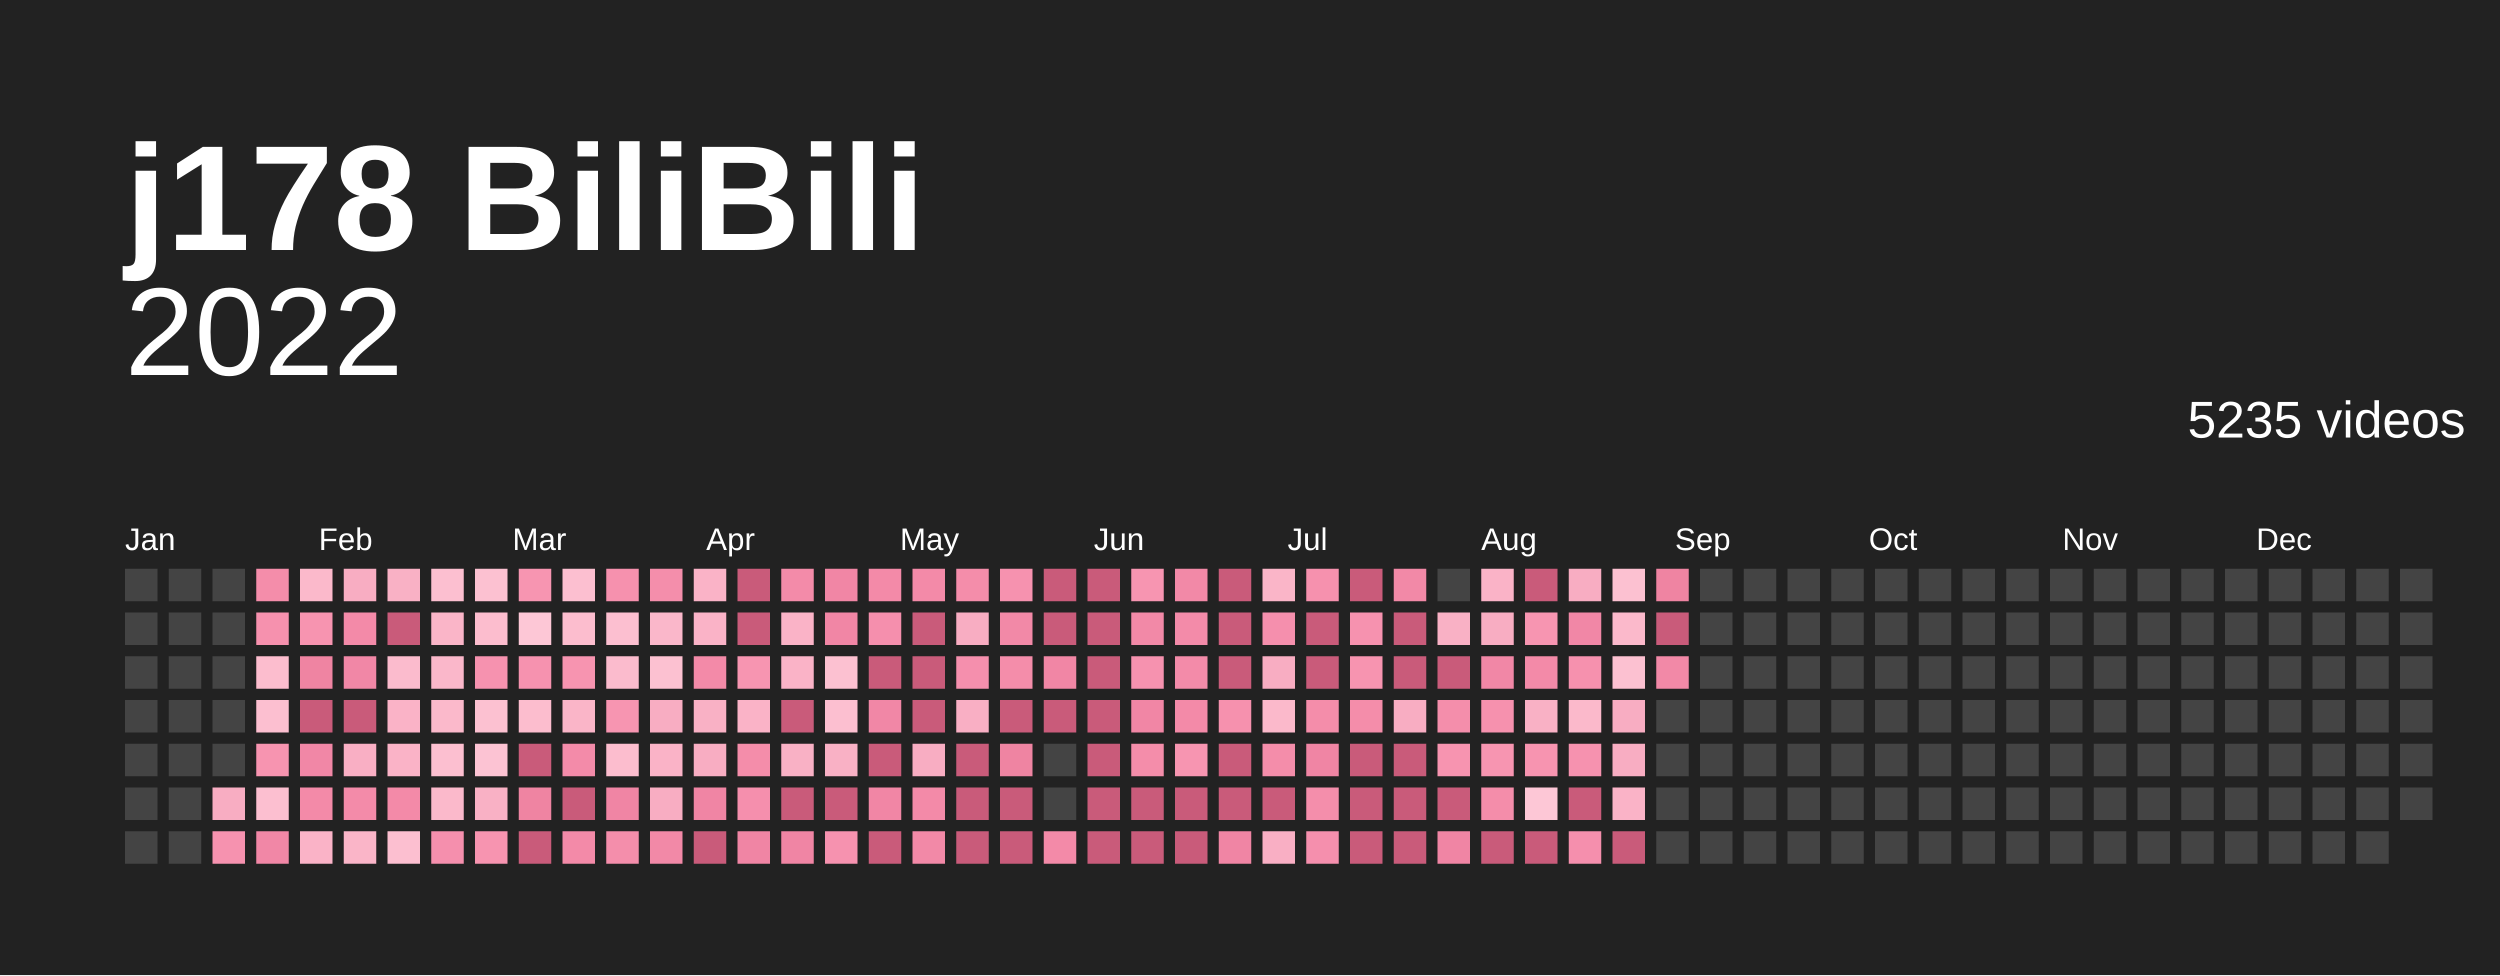
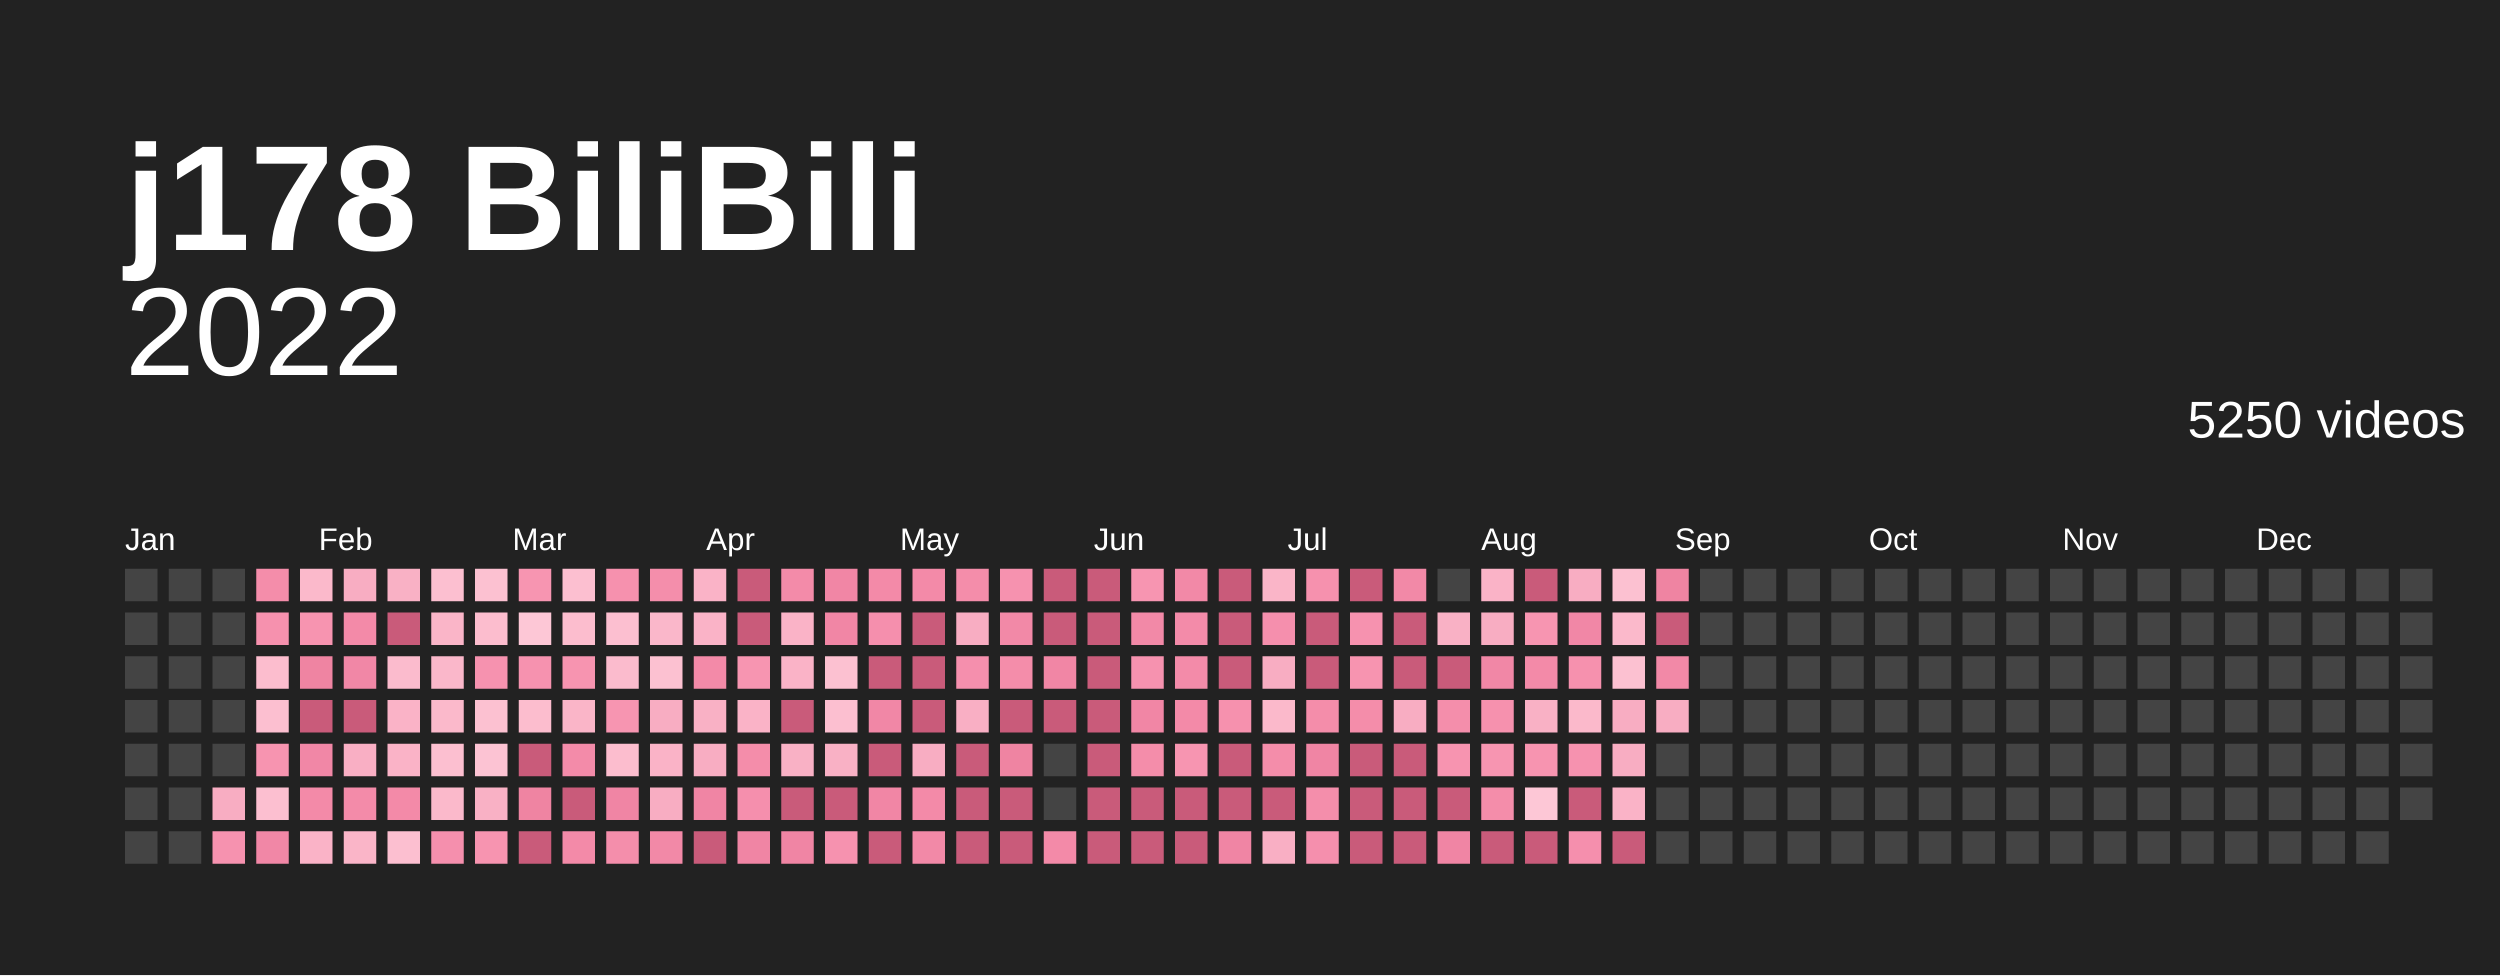
<svg xmlns="http://www.w3.org/2000/svg" baseProfile="full" height="78mm" version="1.1" viewBox="0,0,200,78" width="200mm">
  <defs />
  <rect fill="#222222" height="78" width="200" x="0" y="0" />
  <text fill="#ffffff" style="font-size:12px; font-family:Arial; font-weight:bold;" x="10" y="20">j178 BiliBili</text>
  <text alignment-baseline="hanging" fill="#ffffff" style="font-size:10.0px; font-family:Arial;" x="10" y="30">2022</text>
-   <text alignment-baseline="hanging" fill="#ffffff" style="font-size:4.125px; font-family:Arial;" x="175" y="35">5235 videos</text>
+   <text alignment-baseline="hanging" fill="#ffffff" style="font-size:4.125px; font-family:Arial;" x="175" y="35">5250 videos</text>
  <text fill="#ffffff" style="font-size:2.5px; font-family:Arial" x="10.0" y="44">Jan</text>
  <text fill="#ffffff" style="font-size:2.5px; font-family:Arial" x="25.5" y="44">Feb</text>
  <text fill="#ffffff" style="font-size:2.5px; font-family:Arial" x="41.0" y="44">Mar</text>
  <text fill="#ffffff" style="font-size:2.5px; font-family:Arial" x="56.5" y="44">Apr</text>
  <text fill="#ffffff" style="font-size:2.5px; font-family:Arial" x="72.0" y="44">May</text>
  <text fill="#ffffff" style="font-size:2.5px; font-family:Arial" x="87.5" y="44">Jun</text>
  <text fill="#ffffff" style="font-size:2.5px; font-family:Arial" x="103.0" y="44">Jul</text>
  <text fill="#ffffff" style="font-size:2.5px; font-family:Arial" x="118.5" y="44">Aug</text>
  <text fill="#ffffff" style="font-size:2.5px; font-family:Arial" x="134.0" y="44">Sep</text>
  <text fill="#ffffff" style="font-size:2.5px; font-family:Arial" x="149.5" y="44">Oct</text>
  <text fill="#ffffff" style="font-size:2.5px; font-family:Arial" x="165.0" y="44">Nov</text>
  <text fill="#ffffff" style="font-size:2.5px; font-family:Arial" x="180.5" y="44">Dec</text>
  <rect fill="#444444" height="2.6" width="2.6" x="10.0" y="45.5" />
  <rect fill="#444444" height="2.6" width="2.6" x="10.0" y="49.0" />
  <rect fill="#444444" height="2.6" width="2.6" x="10.0" y="52.5" />
  <rect fill="#444444" height="2.6" width="2.6" x="10.0" y="56.0" />
  <rect fill="#444444" height="2.6" width="2.6" x="10.0" y="59.5" />
  <rect fill="#444444" height="2.6" width="2.6" x="10.0" y="63.0" />
  <rect fill="#444444" height="2.6" width="2.6" x="10.0" y="66.5" />
  <rect fill="#444444" height="2.6" width="2.6" x="13.5" y="45.5" />
  <rect fill="#444444" height="2.6" width="2.6" x="13.5" y="49.0" />
  <rect fill="#444444" height="2.6" width="2.6" x="13.5" y="52.5" />
  <rect fill="#444444" height="2.6" width="2.6" x="13.5" y="56.0" />
  <rect fill="#444444" height="2.6" width="2.6" x="13.5" y="59.5" />
  <rect fill="#444444" height="2.6" width="2.6" x="13.5" y="63.0" />
  <rect fill="#444444" height="2.6" width="2.6" x="13.5" y="66.5" />
  <rect fill="#444444" height="2.6" width="2.6" x="17.0" y="45.5" />
  <rect fill="#444444" height="2.6" width="2.6" x="17.0" y="49.0" />
  <rect fill="#444444" height="2.6" width="2.6" x="17.0" y="52.5" />
  <rect fill="#444444" height="2.6" width="2.6" x="17.0" y="56.0" />
  <rect fill="#444444" height="2.6" width="2.6" x="17.0" y="59.5" />
  <rect fill="#f8adc2" height="2.6" width="2.6" x="17.0" y="63.0" />
  <rect fill="#f692af" height="2.6" width="2.6" x="17.0" y="66.5" />
  <rect fill="#f48daa" height="2.6" width="2.6" x="20.5" y="45.5" />
  <rect fill="#f691ae" height="2.6" width="2.6" x="20.5" y="49.0" />
  <rect fill="#fcbdce" height="2.6" width="2.6" x="20.5" y="52.5" />
  <rect fill="#fcbfd0" height="2.6" width="2.6" x="20.5" y="56.0" />
  <rect fill="#f794b0" height="2.6" width="2.6" x="20.5" y="59.5" />
  <rect fill="#fcbfd0" height="2.6" width="2.6" x="20.5" y="63.0" />
  <rect fill="#f187a6" height="2.6" width="2.6" x="20.5" y="66.5" />
  <rect fill="#fbb9cb" height="2.6" width="2.6" x="24.0" y="45.5" />
  <rect fill="#f794b0" height="2.6" width="2.6" x="24.0" y="49.0" />
  <rect fill="#ef84a2" height="2.6" width="2.6" x="24.0" y="52.5" />
  <rect fill="#c95b7a" height="2.6" width="2.6" x="24.0" y="56.0" />
  <rect fill="#f187a6" height="2.6" width="2.6" x="24.0" y="59.5" />
  <rect fill="#f38aa8" height="2.6" width="2.6" x="24.0" y="63.0" />
  <rect fill="#fab3c7" height="2.6" width="2.6" x="24.0" y="66.5" />
  <rect fill="#f8adc2" height="2.6" width="2.6" x="27.5" y="45.5" />
  <rect fill="#f38aa8" height="2.6" width="2.6" x="27.5" y="49.0" />
  <rect fill="#f187a6" height="2.6" width="2.6" x="27.5" y="52.5" />
  <rect fill="#c95b7a" height="2.6" width="2.6" x="27.5" y="56.0" />
  <rect fill="#f9afc4" height="2.6" width="2.6" x="27.5" y="59.5" />
  <rect fill="#f38ba9" height="2.6" width="2.6" x="27.5" y="63.0" />
  <rect fill="#fab5c8" height="2.6" width="2.6" x="27.5" y="66.5" />
  <rect fill="#f9b1c5" height="2.6" width="2.6" x="31.0" y="45.5" />
  <rect fill="#c95b7a" height="2.6" width="2.6" x="31.0" y="49.0" />
  <rect fill="#fbbbcd" height="2.6" width="2.6" x="31.0" y="52.5" />
  <rect fill="#fab3c7" height="2.6" width="2.6" x="31.0" y="56.0" />
  <rect fill="#fab3c7" height="2.6" width="2.6" x="31.0" y="59.5" />
  <rect fill="#f38aa8" height="2.6" width="2.6" x="31.0" y="63.0" />
  <rect fill="#fcbfd0" height="2.6" width="2.6" x="31.0" y="66.5" />
  <rect fill="#fcbfd0" height="2.6" width="2.6" x="34.5" y="45.5" />
  <rect fill="#fab5c8" height="2.6" width="2.6" x="34.5" y="49.0" />
  <rect fill="#fab7ca" height="2.6" width="2.6" x="34.5" y="52.5" />
  <rect fill="#fbb9cb" height="2.6" width="2.6" x="34.5" y="56.0" />
  <rect fill="#fcbfd0" height="2.6" width="2.6" x="34.5" y="59.5" />
  <rect fill="#fbb9cb" height="2.6" width="2.6" x="34.5" y="63.0" />
  <rect fill="#f58fad" height="2.6" width="2.6" x="34.5" y="66.5" />
  <rect fill="#fcc1d1" height="2.6" width="2.6" x="38.0" y="45.5" />
  <rect fill="#fcbdce" height="2.6" width="2.6" x="38.0" y="49.0" />
  <rect fill="#f692af" height="2.6" width="2.6" x="38.0" y="52.5" />
  <rect fill="#fcc1d1" height="2.6" width="2.6" x="38.0" y="56.0" />
  <rect fill="#fcc3d3" height="2.6" width="2.6" x="38.0" y="59.5" />
  <rect fill="#f9b1c5" height="2.6" width="2.6" x="38.0" y="63.0" />
  <rect fill="#f794b0" height="2.6" width="2.6" x="38.0" y="66.5" />
  <rect fill="#f795b1" height="2.6" width="2.6" x="41.5" y="45.5" />
  <rect fill="#fdc7d6" height="2.6" width="2.6" x="41.5" y="49.0" />
  <rect fill="#f692af" height="2.6" width="2.6" x="41.5" y="52.5" />
  <rect fill="#fcbdce" height="2.6" width="2.6" x="41.5" y="56.0" />
  <rect fill="#c95b7a" height="2.6" width="2.6" x="41.5" y="59.5" />
  <rect fill="#ef84a2" height="2.6" width="2.6" x="41.5" y="63.0" />
  <rect fill="#c95b7a" height="2.6" width="2.6" x="41.5" y="66.5" />
  <rect fill="#fcbfd0" height="2.6" width="2.6" x="45.0" y="45.5" />
  <rect fill="#fcbdce" height="2.6" width="2.6" x="45.0" y="49.0" />
  <rect fill="#f794b0" height="2.6" width="2.6" x="45.0" y="52.5" />
  <rect fill="#fab5c8" height="2.6" width="2.6" x="45.0" y="56.0" />
  <rect fill="#f38ba9" height="2.6" width="2.6" x="45.0" y="59.5" />
  <rect fill="#c95b7a" height="2.6" width="2.6" x="45.0" y="63.0" />
  <rect fill="#f38aa8" height="2.6" width="2.6" x="45.0" y="66.5" />
  <rect fill="#f691ae" height="2.6" width="2.6" x="48.5" y="45.5" />
  <rect fill="#fcbfd0" height="2.6" width="2.6" x="48.5" y="49.0" />
  <rect fill="#fbbbcd" height="2.6" width="2.6" x="48.5" y="52.5" />
  <rect fill="#f795b1" height="2.6" width="2.6" x="48.5" y="56.0" />
  <rect fill="#fcbdce" height="2.6" width="2.6" x="48.5" y="59.5" />
  <rect fill="#f085a4" height="2.6" width="2.6" x="48.5" y="63.0" />
  <rect fill="#f48eab" height="2.6" width="2.6" x="48.5" y="66.5" />
  <rect fill="#f48eab" height="2.6" width="2.6" x="52.0" y="45.5" />
  <rect fill="#fab7ca" height="2.6" width="2.6" x="52.0" y="49.0" />
  <rect fill="#fcc1d1" height="2.6" width="2.6" x="52.0" y="52.5" />
  <rect fill="#f8adc2" height="2.6" width="2.6" x="52.0" y="56.0" />
  <rect fill="#fab3c7" height="2.6" width="2.6" x="52.0" y="59.5" />
  <rect fill="#f8adc2" height="2.6" width="2.6" x="52.0" y="63.0" />
  <rect fill="#f289a7" height="2.6" width="2.6" x="52.0" y="66.5" />
  <rect fill="#fab3c7" height="2.6" width="2.6" x="55.5" y="45.5" />
  <rect fill="#fab3c7" height="2.6" width="2.6" x="55.5" y="49.0" />
  <rect fill="#f38aa8" height="2.6" width="2.6" x="55.5" y="52.5" />
  <rect fill="#f9b1c5" height="2.6" width="2.6" x="55.5" y="56.0" />
  <rect fill="#f8adc2" height="2.6" width="2.6" x="55.5" y="59.5" />
  <rect fill="#f085a4" height="2.6" width="2.6" x="55.5" y="63.0" />
  <rect fill="#c95b7a" height="2.6" width="2.6" x="55.5" y="66.5" />
  <rect fill="#c95b7a" height="2.6" width="2.6" x="59.0" y="45.5" />
  <rect fill="#c95b7a" height="2.6" width="2.6" x="59.0" y="49.0" />
  <rect fill="#f795b1" height="2.6" width="2.6" x="59.0" y="52.5" />
  <rect fill="#fab3c7" height="2.6" width="2.6" x="59.0" y="56.0" />
  <rect fill="#f48daa" height="2.6" width="2.6" x="59.0" y="59.5" />
  <rect fill="#f58fad" height="2.6" width="2.6" x="59.0" y="63.0" />
  <rect fill="#f085a4" height="2.6" width="2.6" x="59.0" y="66.5" />
  <rect fill="#f38ba9" height="2.6" width="2.6" x="62.5" y="45.5" />
  <rect fill="#fab3c7" height="2.6" width="2.6" x="62.5" y="49.0" />
  <rect fill="#fab3c7" height="2.6" width="2.6" x="62.5" y="52.5" />
  <rect fill="#c95b7a" height="2.6" width="2.6" x="62.5" y="56.0" />
  <rect fill="#f9b1c5" height="2.6" width="2.6" x="62.5" y="59.5" />
  <rect fill="#c95b7a" height="2.6" width="2.6" x="62.5" y="63.0" />
  <rect fill="#f085a4" height="2.6" width="2.6" x="62.5" y="66.5" />
  <rect fill="#f186a5" height="2.6" width="2.6" x="66.0" y="45.5" />
  <rect fill="#f186a5" height="2.6" width="2.6" x="66.0" y="49.0" />
  <rect fill="#fcc1d1" height="2.6" width="2.6" x="66.0" y="52.5" />
  <rect fill="#fcbfd0" height="2.6" width="2.6" x="66.0" y="56.0" />
  <rect fill="#f9b1c5" height="2.6" width="2.6" x="66.0" y="59.5" />
  <rect fill="#c95b7a" height="2.6" width="2.6" x="66.0" y="63.0" />
  <rect fill="#f692af" height="2.6" width="2.6" x="66.0" y="66.5" />
  <rect fill="#f38aa8" height="2.6" width="2.6" x="69.5" y="45.5" />
  <rect fill="#f58fad" height="2.6" width="2.6" x="69.5" y="49.0" />
  <rect fill="#c95b7a" height="2.6" width="2.6" x="69.5" y="52.5" />
  <rect fill="#f187a6" height="2.6" width="2.6" x="69.5" y="56.0" />
  <rect fill="#c95b7a" height="2.6" width="2.6" x="69.5" y="59.5" />
  <rect fill="#f186a5" height="2.6" width="2.6" x="69.5" y="63.0" />
  <rect fill="#c95b7a" height="2.6" width="2.6" x="69.5" y="66.5" />
  <rect fill="#f38aa8" height="2.6" width="2.6" x="73.0" y="45.5" />
  <rect fill="#c95b7a" height="2.6" width="2.6" x="73.0" y="49.0" />
  <rect fill="#c95b7a" height="2.6" width="2.6" x="73.0" y="52.5" />
  <rect fill="#c95b7a" height="2.6" width="2.6" x="73.0" y="56.0" />
  <rect fill="#f8adc2" height="2.6" width="2.6" x="73.0" y="59.5" />
  <rect fill="#f38aa8" height="2.6" width="2.6" x="73.0" y="63.0" />
  <rect fill="#f289a7" height="2.6" width="2.6" x="73.0" y="66.5" />
  <rect fill="#f48daa" height="2.6" width="2.6" x="76.5" y="45.5" />
  <rect fill="#f8adc2" height="2.6" width="2.6" x="76.5" y="49.0" />
  <rect fill="#f58fad" height="2.6" width="2.6" x="76.5" y="52.5" />
  <rect fill="#f9afc4" height="2.6" width="2.6" x="76.5" y="56.0" />
  <rect fill="#c95b7a" height="2.6" width="2.6" x="76.5" y="59.5" />
  <rect fill="#c95b7a" height="2.6" width="2.6" x="76.5" y="63.0" />
  <rect fill="#c95b7a" height="2.6" width="2.6" x="76.5" y="66.5" />
  <rect fill="#f692af" height="2.6" width="2.6" x="80.0" y="45.5" />
  <rect fill="#f289a7" height="2.6" width="2.6" x="80.0" y="49.0" />
  <rect fill="#f48daa" height="2.6" width="2.6" x="80.0" y="52.5" />
  <rect fill="#c95b7a" height="2.6" width="2.6" x="80.0" y="56.0" />
  <rect fill="#ef84a2" height="2.6" width="2.6" x="80.0" y="59.5" />
  <rect fill="#c95b7a" height="2.6" width="2.6" x="80.0" y="63.0" />
  <rect fill="#c95b7a" height="2.6" width="2.6" x="80.0" y="66.5" />
  <rect fill="#c95b7a" height="2.6" width="2.6" x="83.5" y="45.5" />
  <rect fill="#c95b7a" height="2.6" width="2.6" x="83.5" y="49.0" />
  <rect fill="#f186a5" height="2.6" width="2.6" x="83.5" y="52.5" />
  <rect fill="#c95b7a" height="2.6" width="2.6" x="83.5" y="56.0" />
  <rect fill="#444444" height="2.6" width="2.6" x="83.5" y="59.5" />
  <rect fill="#444444" height="2.6" width="2.6" x="83.5" y="63.0" />
  <rect fill="#f38aa8" height="2.6" width="2.6" x="83.5" y="66.5" />
  <rect fill="#c95b7a" height="2.6" width="2.6" x="87.0" y="45.5" />
  <rect fill="#c95b7a" height="2.6" width="2.6" x="87.0" y="49.0" />
  <rect fill="#c95b7a" height="2.6" width="2.6" x="87.0" y="52.5" />
  <rect fill="#c95b7a" height="2.6" width="2.6" x="87.0" y="56.0" />
  <rect fill="#c95b7a" height="2.6" width="2.6" x="87.0" y="59.5" />
  <rect fill="#c95b7a" height="2.6" width="2.6" x="87.0" y="63.0" />
  <rect fill="#c95b7a" height="2.6" width="2.6" x="87.0" y="66.5" />
  <rect fill="#f795b1" height="2.6" width="2.6" x="90.5" y="45.5" />
  <rect fill="#f289a7" height="2.6" width="2.6" x="90.5" y="49.0" />
  <rect fill="#f692af" height="2.6" width="2.6" x="90.5" y="52.5" />
  <rect fill="#f186a5" height="2.6" width="2.6" x="90.5" y="56.0" />
  <rect fill="#f48daa" height="2.6" width="2.6" x="90.5" y="59.5" />
  <rect fill="#c95b7a" height="2.6" width="2.6" x="90.5" y="63.0" />
  <rect fill="#c95b7a" height="2.6" width="2.6" x="90.5" y="66.5" />
  <rect fill="#f289a7" height="2.6" width="2.6" x="94.0" y="45.5" />
  <rect fill="#f38ba9" height="2.6" width="2.6" x="94.0" y="49.0" />
  <rect fill="#f38ba9" height="2.6" width="2.6" x="94.0" y="52.5" />
  <rect fill="#f38aa8" height="2.6" width="2.6" x="94.0" y="56.0" />
  <rect fill="#f795b1" height="2.6" width="2.6" x="94.0" y="59.5" />
  <rect fill="#c95b7a" height="2.6" width="2.6" x="94.0" y="63.0" />
  <rect fill="#c95b7a" height="2.6" width="2.6" x="94.0" y="66.5" />
  <rect fill="#c95b7a" height="2.6" width="2.6" x="97.5" y="45.5" />
  <rect fill="#c95b7a" height="2.6" width="2.6" x="97.5" y="49.0" />
  <rect fill="#c95b7a" height="2.6" width="2.6" x="97.5" y="52.5" />
  <rect fill="#f691ae" height="2.6" width="2.6" x="97.5" y="56.0" />
  <rect fill="#c95b7a" height="2.6" width="2.6" x="97.5" y="59.5" />
  <rect fill="#c95b7a" height="2.6" width="2.6" x="97.5" y="63.0" />
  <rect fill="#f085a4" height="2.6" width="2.6" x="97.5" y="66.5" />
  <rect fill="#fab5c8" height="2.6" width="2.6" x="101.0" y="45.5" />
  <rect fill="#f58fad" height="2.6" width="2.6" x="101.0" y="49.0" />
  <rect fill="#f8adc2" height="2.6" width="2.6" x="101.0" y="52.5" />
  <rect fill="#fbb9cb" height="2.6" width="2.6" x="101.0" y="56.0" />
  <rect fill="#f48daa" height="2.6" width="2.6" x="101.0" y="59.5" />
  <rect fill="#c95b7a" height="2.6" width="2.6" x="101.0" y="63.0" />
  <rect fill="#f9afc4" height="2.6" width="2.6" x="101.0" y="66.5" />
  <rect fill="#f691ae" height="2.6" width="2.6" x="104.5" y="45.5" />
  <rect fill="#c95b7a" height="2.6" width="2.6" x="104.5" y="49.0" />
  <rect fill="#c95b7a" height="2.6" width="2.6" x="104.5" y="52.5" />
  <rect fill="#f48daa" height="2.6" width="2.6" x="104.5" y="56.0" />
  <rect fill="#f085a4" height="2.6" width="2.6" x="104.5" y="59.5" />
  <rect fill="#f48eab" height="2.6" width="2.6" x="104.5" y="63.0" />
  <rect fill="#f58fad" height="2.6" width="2.6" x="104.5" y="66.5" />
  <rect fill="#c95b7a" height="2.6" width="2.6" x="108.0" y="45.5" />
  <rect fill="#f692af" height="2.6" width="2.6" x="108.0" y="49.0" />
  <rect fill="#f794b0" height="2.6" width="2.6" x="108.0" y="52.5" />
  <rect fill="#f48daa" height="2.6" width="2.6" x="108.0" y="56.0" />
  <rect fill="#c95b7a" height="2.6" width="2.6" x="108.0" y="59.5" />
  <rect fill="#c95b7a" height="2.6" width="2.6" x="108.0" y="63.0" />
  <rect fill="#c95b7a" height="2.6" width="2.6" x="108.0" y="66.5" />
  <rect fill="#f289a7" height="2.6" width="2.6" x="111.5" y="45.5" />
  <rect fill="#c95b7a" height="2.6" width="2.6" x="111.5" y="49.0" />
  <rect fill="#c95b7a" height="2.6" width="2.6" x="111.5" y="52.5" />
  <rect fill="#f8adc2" height="2.6" width="2.6" x="111.5" y="56.0" />
  <rect fill="#c95b7a" height="2.6" width="2.6" x="111.5" y="59.5" />
  <rect fill="#c95b7a" height="2.6" width="2.6" x="111.5" y="63.0" />
  <rect fill="#c95b7a" height="2.6" width="2.6" x="111.5" y="66.5" />
  <rect fill="#444444" height="2.6" width="2.6" x="115.0" y="45.5" />
  <rect fill="#f9b1c5" height="2.6" width="2.6" x="115.0" y="49.0" />
  <rect fill="#c95b7a" height="2.6" width="2.6" x="115.0" y="52.5" />
  <rect fill="#f48eab" height="2.6" width="2.6" x="115.0" y="56.0" />
  <rect fill="#f794b0" height="2.6" width="2.6" x="115.0" y="59.5" />
  <rect fill="#c95b7a" height="2.6" width="2.6" x="115.0" y="63.0" />
  <rect fill="#f085a4" height="2.6" width="2.6" x="115.0" y="66.5" />
  <rect fill="#fab3c7" height="2.6" width="2.6" x="118.5" y="45.5" />
  <rect fill="#f8adc2" height="2.6" width="2.6" x="118.5" y="49.0" />
  <rect fill="#f187a6" height="2.6" width="2.6" x="118.5" y="52.5" />
  <rect fill="#f691ae" height="2.6" width="2.6" x="118.5" y="56.0" />
  <rect fill="#f795b1" height="2.6" width="2.6" x="118.5" y="59.5" />
  <rect fill="#f48daa" height="2.6" width="2.6" x="118.5" y="63.0" />
  <rect fill="#c95b7a" height="2.6" width="2.6" x="118.5" y="66.5" />
  <rect fill="#c95b7a" height="2.6" width="2.6" x="122.0" y="45.5" />
  <rect fill="#f795b1" height="2.6" width="2.6" x="122.0" y="49.0" />
  <rect fill="#f38aa8" height="2.6" width="2.6" x="122.0" y="52.5" />
  <rect fill="#f9b1c5" height="2.6" width="2.6" x="122.0" y="56.0" />
  <rect fill="#f794b0" height="2.6" width="2.6" x="122.0" y="59.5" />
  <rect fill="#fdc7d6" height="2.6" width="2.6" x="122.0" y="63.0" />
  <rect fill="#c95b7a" height="2.6" width="2.6" x="122.0" y="66.5" />
  <rect fill="#f8adc2" height="2.6" width="2.6" x="125.5" y="45.5" />
  <rect fill="#f187a6" height="2.6" width="2.6" x="125.5" y="49.0" />
  <rect fill="#f691ae" height="2.6" width="2.6" x="125.5" y="52.5" />
  <rect fill="#fbb9cb" height="2.6" width="2.6" x="125.5" y="56.0" />
  <rect fill="#f692af" height="2.6" width="2.6" x="125.5" y="59.5" />
  <rect fill="#c95b7a" height="2.6" width="2.6" x="125.5" y="63.0" />
  <rect fill="#f58fad" height="2.6" width="2.6" x="125.5" y="66.5" />
  <rect fill="#fcc1d1" height="2.6" width="2.6" x="129.0" y="45.5" />
  <rect fill="#fbb9cb" height="2.6" width="2.6" x="129.0" y="49.0" />
  <rect fill="#fcc1d1" height="2.6" width="2.6" x="129.0" y="52.5" />
  <rect fill="#f8adc2" height="2.6" width="2.6" x="129.0" y="56.0" />
  <rect fill="#f8adc2" height="2.6" width="2.6" x="129.0" y="59.5" />
  <rect fill="#fab3c7" height="2.6" width="2.6" x="129.0" y="63.0" />
  <rect fill="#c95b7a" height="2.6" width="2.6" x="129.0" y="66.5" />
  <rect fill="#ef84a2" height="2.6" width="2.6" x="132.5" y="45.5" />
  <rect fill="#c95b7a" height="2.6" width="2.6" x="132.5" y="49.0" />
  <rect fill="#f289a7" height="2.6" width="2.6" x="132.5" y="52.5" />
-   <rect fill="#444444" height="2.6" width="2.6" x="132.5" y="56.0" />
+   <rect fill="#f8adc2" height="2.6" width="2.6" x="132.5" y="56.0" />
  <rect fill="#444444" height="2.6" width="2.6" x="132.5" y="59.5" />
  <rect fill="#444444" height="2.6" width="2.6" x="132.5" y="63.0" />
  <rect fill="#444444" height="2.6" width="2.6" x="132.5" y="66.5" />
  <rect fill="#444444" height="2.6" width="2.6" x="136.0" y="45.5" />
  <rect fill="#444444" height="2.6" width="2.6" x="136.0" y="49.0" />
  <rect fill="#444444" height="2.6" width="2.6" x="136.0" y="52.5" />
  <rect fill="#444444" height="2.6" width="2.6" x="136.0" y="56.0" />
  <rect fill="#444444" height="2.6" width="2.6" x="136.0" y="59.5" />
  <rect fill="#444444" height="2.6" width="2.6" x="136.0" y="63.0" />
  <rect fill="#444444" height="2.6" width="2.6" x="136.0" y="66.5" />
  <rect fill="#444444" height="2.6" width="2.6" x="139.5" y="45.5" />
  <rect fill="#444444" height="2.6" width="2.6" x="139.5" y="49.0" />
  <rect fill="#444444" height="2.6" width="2.6" x="139.5" y="52.5" />
  <rect fill="#444444" height="2.6" width="2.6" x="139.5" y="56.0" />
  <rect fill="#444444" height="2.6" width="2.6" x="139.5" y="59.5" />
  <rect fill="#444444" height="2.6" width="2.6" x="139.5" y="63.0" />
  <rect fill="#444444" height="2.6" width="2.6" x="139.5" y="66.5" />
  <rect fill="#444444" height="2.6" width="2.6" x="143.0" y="45.5" />
  <rect fill="#444444" height="2.6" width="2.6" x="143.0" y="49.0" />
  <rect fill="#444444" height="2.6" width="2.6" x="143.0" y="52.5" />
  <rect fill="#444444" height="2.6" width="2.6" x="143.0" y="56.0" />
  <rect fill="#444444" height="2.6" width="2.6" x="143.0" y="59.5" />
  <rect fill="#444444" height="2.6" width="2.6" x="143.0" y="63.0" />
  <rect fill="#444444" height="2.6" width="2.6" x="143.0" y="66.5" />
  <rect fill="#444444" height="2.6" width="2.6" x="146.5" y="45.5" />
  <rect fill="#444444" height="2.6" width="2.6" x="146.5" y="49.0" />
  <rect fill="#444444" height="2.6" width="2.6" x="146.5" y="52.5" />
  <rect fill="#444444" height="2.6" width="2.6" x="146.5" y="56.0" />
  <rect fill="#444444" height="2.6" width="2.6" x="146.5" y="59.5" />
  <rect fill="#444444" height="2.6" width="2.6" x="146.5" y="63.0" />
  <rect fill="#444444" height="2.6" width="2.6" x="146.5" y="66.5" />
  <rect fill="#444444" height="2.6" width="2.6" x="150.0" y="45.5" />
  <rect fill="#444444" height="2.6" width="2.6" x="150.0" y="49.0" />
  <rect fill="#444444" height="2.6" width="2.6" x="150.0" y="52.5" />
  <rect fill="#444444" height="2.6" width="2.6" x="150.0" y="56.0" />
  <rect fill="#444444" height="2.6" width="2.6" x="150.0" y="59.5" />
  <rect fill="#444444" height="2.6" width="2.6" x="150.0" y="63.0" />
  <rect fill="#444444" height="2.6" width="2.6" x="150.0" y="66.5" />
  <rect fill="#444444" height="2.6" width="2.6" x="153.5" y="45.5" />
  <rect fill="#444444" height="2.6" width="2.6" x="153.5" y="49.0" />
  <rect fill="#444444" height="2.6" width="2.6" x="153.5" y="52.5" />
  <rect fill="#444444" height="2.6" width="2.6" x="153.5" y="56.0" />
  <rect fill="#444444" height="2.6" width="2.6" x="153.5" y="59.5" />
  <rect fill="#444444" height="2.6" width="2.6" x="153.5" y="63.0" />
  <rect fill="#444444" height="2.6" width="2.6" x="153.5" y="66.5" />
  <rect fill="#444444" height="2.6" width="2.6" x="157.0" y="45.5" />
  <rect fill="#444444" height="2.6" width="2.6" x="157.0" y="49.0" />
  <rect fill="#444444" height="2.6" width="2.6" x="157.0" y="52.5" />
  <rect fill="#444444" height="2.6" width="2.6" x="157.0" y="56.0" />
  <rect fill="#444444" height="2.6" width="2.6" x="157.0" y="59.5" />
  <rect fill="#444444" height="2.6" width="2.6" x="157.0" y="63.0" />
  <rect fill="#444444" height="2.6" width="2.6" x="157.0" y="66.5" />
  <rect fill="#444444" height="2.6" width="2.6" x="160.5" y="45.5" />
  <rect fill="#444444" height="2.6" width="2.6" x="160.5" y="49.0" />
  <rect fill="#444444" height="2.6" width="2.6" x="160.5" y="52.5" />
  <rect fill="#444444" height="2.6" width="2.6" x="160.5" y="56.0" />
  <rect fill="#444444" height="2.6" width="2.6" x="160.5" y="59.5" />
  <rect fill="#444444" height="2.6" width="2.6" x="160.5" y="63.0" />
  <rect fill="#444444" height="2.6" width="2.6" x="160.5" y="66.5" />
  <rect fill="#444444" height="2.6" width="2.6" x="164.0" y="45.5" />
  <rect fill="#444444" height="2.6" width="2.6" x="164.0" y="49.0" />
  <rect fill="#444444" height="2.6" width="2.6" x="164.0" y="52.5" />
  <rect fill="#444444" height="2.6" width="2.6" x="164.0" y="56.0" />
  <rect fill="#444444" height="2.6" width="2.6" x="164.0" y="59.5" />
  <rect fill="#444444" height="2.6" width="2.6" x="164.0" y="63.0" />
  <rect fill="#444444" height="2.6" width="2.6" x="164.0" y="66.5" />
  <rect fill="#444444" height="2.6" width="2.6" x="167.5" y="45.5" />
  <rect fill="#444444" height="2.6" width="2.6" x="167.5" y="49.0" />
  <rect fill="#444444" height="2.6" width="2.6" x="167.5" y="52.5" />
  <rect fill="#444444" height="2.6" width="2.6" x="167.5" y="56.0" />
  <rect fill="#444444" height="2.6" width="2.6" x="167.5" y="59.5" />
  <rect fill="#444444" height="2.6" width="2.6" x="167.5" y="63.0" />
  <rect fill="#444444" height="2.6" width="2.6" x="167.5" y="66.5" />
  <rect fill="#444444" height="2.6" width="2.6" x="171.0" y="45.5" />
  <rect fill="#444444" height="2.6" width="2.6" x="171.0" y="49.0" />
  <rect fill="#444444" height="2.6" width="2.6" x="171.0" y="52.5" />
  <rect fill="#444444" height="2.6" width="2.6" x="171.0" y="56.0" />
  <rect fill="#444444" height="2.6" width="2.6" x="171.0" y="59.5" />
  <rect fill="#444444" height="2.6" width="2.6" x="171.0" y="63.0" />
  <rect fill="#444444" height="2.6" width="2.6" x="171.0" y="66.5" />
  <rect fill="#444444" height="2.6" width="2.6" x="174.5" y="45.5" />
  <rect fill="#444444" height="2.6" width="2.6" x="174.5" y="49.0" />
  <rect fill="#444444" height="2.6" width="2.6" x="174.5" y="52.5" />
  <rect fill="#444444" height="2.6" width="2.6" x="174.5" y="56.0" />
  <rect fill="#444444" height="2.6" width="2.6" x="174.5" y="59.5" />
  <rect fill="#444444" height="2.6" width="2.6" x="174.5" y="63.0" />
  <rect fill="#444444" height="2.6" width="2.6" x="174.5" y="66.5" />
  <rect fill="#444444" height="2.6" width="2.6" x="178.0" y="45.5" />
  <rect fill="#444444" height="2.6" width="2.6" x="178.0" y="49.0" />
  <rect fill="#444444" height="2.6" width="2.6" x="178.0" y="52.5" />
  <rect fill="#444444" height="2.6" width="2.6" x="178.0" y="56.0" />
  <rect fill="#444444" height="2.6" width="2.6" x="178.0" y="59.5" />
  <rect fill="#444444" height="2.6" width="2.6" x="178.0" y="63.0" />
  <rect fill="#444444" height="2.6" width="2.6" x="178.0" y="66.5" />
  <rect fill="#444444" height="2.6" width="2.6" x="181.5" y="45.5" />
  <rect fill="#444444" height="2.6" width="2.6" x="181.5" y="49.0" />
  <rect fill="#444444" height="2.6" width="2.6" x="181.5" y="52.5" />
  <rect fill="#444444" height="2.6" width="2.6" x="181.5" y="56.0" />
  <rect fill="#444444" height="2.6" width="2.6" x="181.5" y="59.5" />
  <rect fill="#444444" height="2.6" width="2.6" x="181.5" y="63.0" />
  <rect fill="#444444" height="2.6" width="2.6" x="181.5" y="66.5" />
  <rect fill="#444444" height="2.6" width="2.6" x="185.0" y="45.5" />
  <rect fill="#444444" height="2.6" width="2.6" x="185.0" y="49.0" />
  <rect fill="#444444" height="2.6" width="2.6" x="185.0" y="52.5" />
  <rect fill="#444444" height="2.6" width="2.6" x="185.0" y="56.0" />
  <rect fill="#444444" height="2.6" width="2.6" x="185.0" y="59.5" />
  <rect fill="#444444" height="2.6" width="2.6" x="185.0" y="63.0" />
  <rect fill="#444444" height="2.6" width="2.6" x="185.0" y="66.5" />
  <rect fill="#444444" height="2.6" width="2.6" x="188.5" y="45.5" />
  <rect fill="#444444" height="2.6" width="2.6" x="188.5" y="49.0" />
  <rect fill="#444444" height="2.6" width="2.6" x="188.5" y="52.5" />
  <rect fill="#444444" height="2.6" width="2.6" x="188.5" y="56.0" />
  <rect fill="#444444" height="2.6" width="2.6" x="188.5" y="59.5" />
  <rect fill="#444444" height="2.6" width="2.6" x="188.5" y="63.0" />
  <rect fill="#444444" height="2.6" width="2.6" x="188.5" y="66.5" />
  <rect fill="#444444" height="2.6" width="2.6" x="192.0" y="45.5" />
  <rect fill="#444444" height="2.6" width="2.6" x="192.0" y="49.0" />
  <rect fill="#444444" height="2.6" width="2.6" x="192.0" y="52.5" />
  <rect fill="#444444" height="2.6" width="2.6" x="192.0" y="56.0" />
  <rect fill="#444444" height="2.6" width="2.6" x="192.0" y="59.5" />
  <rect fill="#444444" height="2.6" width="2.6" x="192.0" y="63.0" />
</svg>
